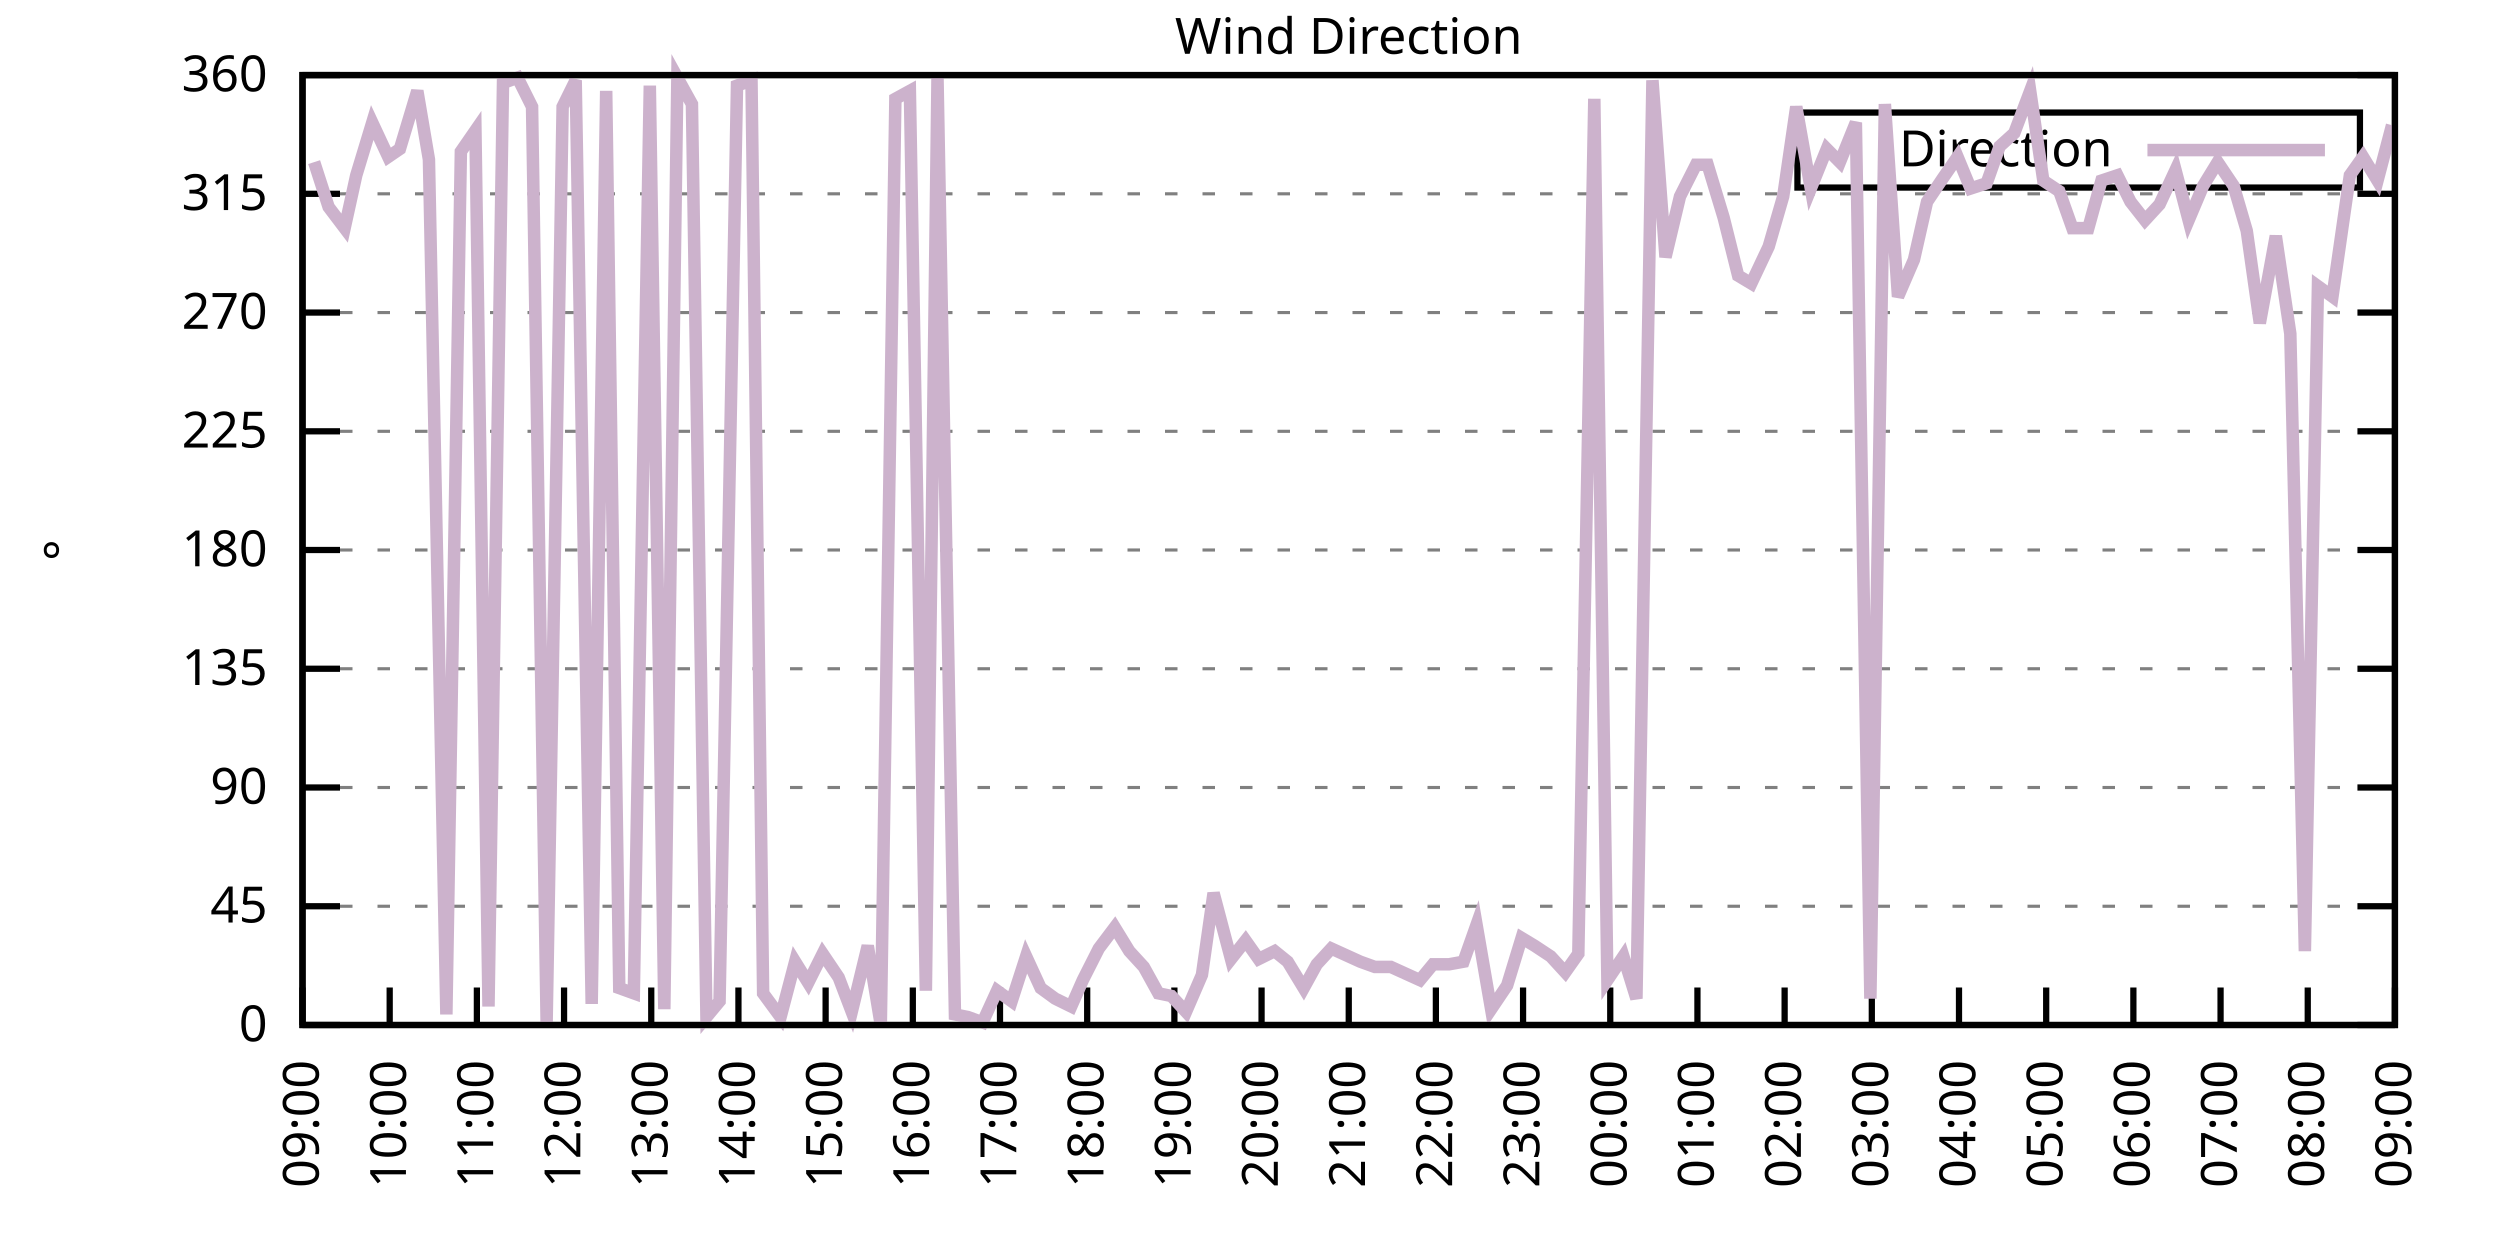
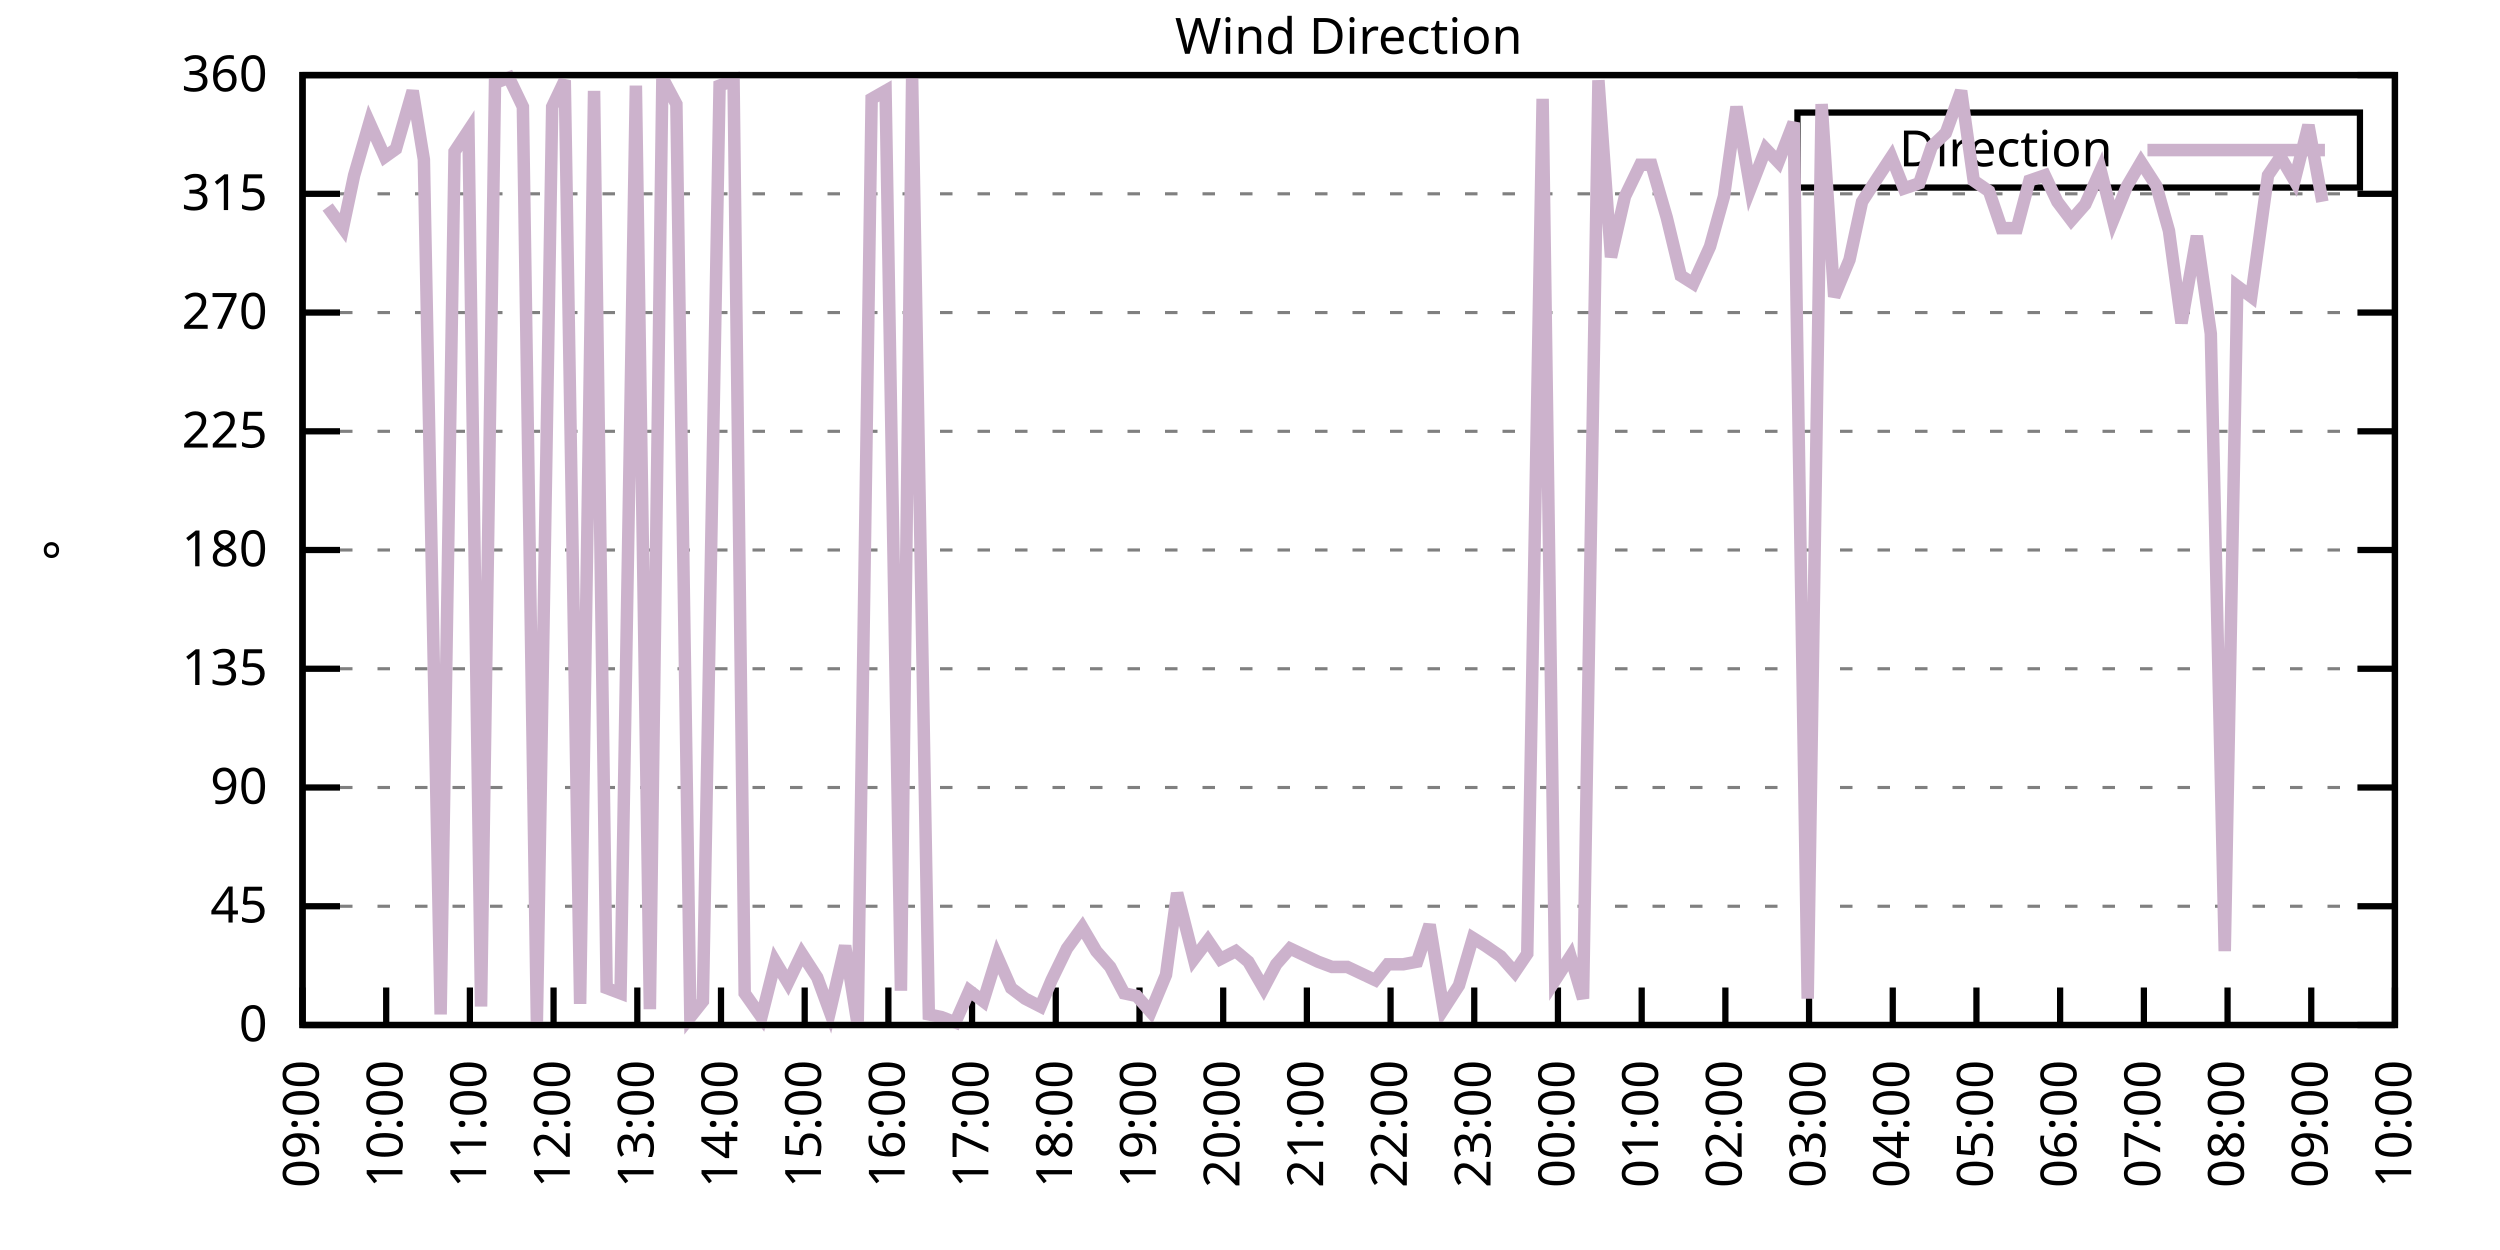
<svg xmlns="http://www.w3.org/2000/svg" xmlns:xlink="http://www.w3.org/1999/xlink" width="400" height="200" viewBox="0 0 400 200">
  <g id="gnuplot_canvas">
    <rect x="0" y="0" width="400" height="200" fill="none" />
    <defs>
      <circle id="gpDot" r="0.5" stroke-width="0.5" stroke="currentColor" />
      <path id="gpPt0" stroke-width="0.333" stroke="currentColor" d="M-1,0 h2 M0,-1 v2" />
      <path id="gpPt1" stroke-width="0.333" stroke="currentColor" d="M-1,-1 L1,1 M1,-1 L-1,1" />
      <path id="gpPt2" stroke-width="0.333" stroke="currentColor" d="M-1,0 L1,0 M0,-1 L0,1 M-1,-1 L1,1 M-1,1 L1,-1" />
      <rect id="gpPt3" stroke-width="0.333" stroke="currentColor" x="-1" y="-1" width="2" height="2" />
      <rect id="gpPt4" stroke-width="0.333" stroke="currentColor" fill="currentColor" x="-1" y="-1" width="2" height="2" />
      <circle id="gpPt5" stroke-width="0.333" stroke="currentColor" cx="0" cy="0" r="1" />
      <use xlink:href="#gpPt5" id="gpPt6" fill="currentColor" stroke="none" />
      <path id="gpPt7" stroke-width="0.333" stroke="currentColor" d="M0,-1.33 L-1.33,0.67 L1.33,0.67 z" />
      <use xlink:href="#gpPt7" id="gpPt8" fill="currentColor" stroke="none" />
      <use xlink:href="#gpPt7" id="gpPt9" stroke="currentColor" transform="rotate(180)" />
      <use xlink:href="#gpPt9" id="gpPt10" fill="currentColor" stroke="none" />
      <use xlink:href="#gpPt3" id="gpPt11" stroke="currentColor" transform="rotate(45)" />
      <use xlink:href="#gpPt11" id="gpPt12" fill="currentColor" stroke="none" />
      <path id="gpPt13" stroke-width="0.333" stroke="currentColor" d="M0,1.330 L1.265,0.411 L0.782,-1.067 L-0.782,-1.076 L-1.265,0.411 z" />
      <use xlink:href="#gpPt13" id="gpPt14" fill="currentColor" stroke="none" />
      <filter id="textbox" filterUnits="objectBoundingBox" x="0" y="0" height="1" width="1">
        <feFlood flood-color="white" flood-opacity="1" result="bgnd" />
        <feComposite in="SourceGraphic" in2="bgnd" operator="atop" />
      </filter>
      <filter id="greybox" filterUnits="objectBoundingBox" x="0" y="0" height="1" width="1">
        <feFlood flood-color="lightgrey" flood-opacity="1" result="grey" />
        <feComposite in="SourceGraphic" in2="grey" operator="atop" />
      </filter>
    </defs>
    <g fill="none" color="white" stroke="currentColor" stroke-width="1.00" stroke-linecap="butt" stroke-linejoin="miter">
</g>
    <g fill="none" color="black" stroke="currentColor" stroke-width="1.00" stroke-linecap="butt" stroke-linejoin="miter">
      <g stroke="none" shape-rendering="crispEdges">
        <polygon fill="rgb(255, 255, 255)" points="48.40,164.00 383.18,164.00 383.18,12.02 48.40,12.02 " />
      </g>
    </g>
    <g fill="none" color="black" stroke="currentColor" stroke-width="1.00" stroke-linecap="butt" stroke-linejoin="miter">
</g>
    <g fill="none" color="black" stroke="black" stroke-width="0.50" stroke-linecap="butt" stroke-linejoin="miter">
</g>
    <g fill="none" color="gray" stroke="currentColor" stroke-width="0.50" stroke-linecap="butt" stroke-linejoin="miter">
      <path stroke="gray" stroke-dasharray="2,4" class="gridline" d="M48.40,164.00 L383.19,164.00  " />
    </g>
    <g fill="none" color="gray" stroke="gray" stroke-width="1.00" stroke-linecap="butt" stroke-linejoin="miter">
</g>
    <g fill="none" color="black" stroke="currentColor" stroke-width="1.00" stroke-linecap="butt" stroke-linejoin="miter">
      <path stroke="black" d="M48.40,164.00 L54.40,164.00 M383.19,164.00 L377.19,164.00  " />
      <g transform="translate(42.80,166.60)" stroke="none" fill="black" font-family="Sans" font-size="8.00" text-anchor="end">
        <text>
          <tspan font-family="Sans"> 0</tspan>
        </text>
      </g>
    </g>
    <g fill="none" color="black" stroke="currentColor" stroke-width="1.00" stroke-linecap="butt" stroke-linejoin="miter">
</g>
    <g fill="none" color="black" stroke="black" stroke-width="0.50" stroke-linecap="butt" stroke-linejoin="miter">
</g>
    <g fill="none" color="gray" stroke="currentColor" stroke-width="0.50" stroke-linecap="butt" stroke-linejoin="miter">
      <path stroke="gray" stroke-dasharray="2,4" class="gridline" d="M48.40,145.00 L383.19,145.00  " />
    </g>
    <g fill="none" color="gray" stroke="gray" stroke-width="1.00" stroke-linecap="butt" stroke-linejoin="miter">
</g>
    <g fill="none" color="black" stroke="currentColor" stroke-width="1.00" stroke-linecap="butt" stroke-linejoin="miter">
      <path stroke="black" d="M48.40,145.00 L54.40,145.00 M383.19,145.00 L377.19,145.00  " />
      <g transform="translate(42.80,147.60)" stroke="none" fill="black" font-family="Sans" font-size="8.00" text-anchor="end">
        <text>
          <tspan font-family="Sans"> 45</tspan>
        </text>
      </g>
    </g>
    <g fill="none" color="black" stroke="currentColor" stroke-width="1.00" stroke-linecap="butt" stroke-linejoin="miter">
</g>
    <g fill="none" color="black" stroke="black" stroke-width="0.50" stroke-linecap="butt" stroke-linejoin="miter">
</g>
    <g fill="none" color="gray" stroke="currentColor" stroke-width="0.50" stroke-linecap="butt" stroke-linejoin="miter">
      <path stroke="gray" stroke-dasharray="2,4" class="gridline" d="M48.40,126.00 L383.19,126.00  " />
    </g>
    <g fill="none" color="gray" stroke="gray" stroke-width="1.00" stroke-linecap="butt" stroke-linejoin="miter">
</g>
    <g fill="none" color="black" stroke="currentColor" stroke-width="1.00" stroke-linecap="butt" stroke-linejoin="miter">
      <path stroke="black" d="M48.40,126.00 L54.40,126.00 M383.19,126.00 L377.19,126.00  " />
      <g transform="translate(42.80,128.60)" stroke="none" fill="black" font-family="Sans" font-size="8.00" text-anchor="end">
        <text>
          <tspan font-family="Sans"> 90</tspan>
        </text>
      </g>
    </g>
    <g fill="none" color="black" stroke="currentColor" stroke-width="1.00" stroke-linecap="butt" stroke-linejoin="miter">
</g>
    <g fill="none" color="black" stroke="black" stroke-width="0.50" stroke-linecap="butt" stroke-linejoin="miter">
</g>
    <g fill="none" color="gray" stroke="currentColor" stroke-width="0.50" stroke-linecap="butt" stroke-linejoin="miter">
      <path stroke="gray" stroke-dasharray="2,4" class="gridline" d="M48.40,107.00 L383.19,107.00  " />
    </g>
    <g fill="none" color="gray" stroke="gray" stroke-width="1.00" stroke-linecap="butt" stroke-linejoin="miter">
</g>
    <g fill="none" color="black" stroke="currentColor" stroke-width="1.00" stroke-linecap="butt" stroke-linejoin="miter">
      <path stroke="black" d="M48.40,107.00 L54.40,107.00 M383.19,107.00 L377.19,107.00  " />
      <g transform="translate(42.80,109.60)" stroke="none" fill="black" font-family="Sans" font-size="8.00" text-anchor="end">
        <text>
          <tspan font-family="Sans"> 135</tspan>
        </text>
      </g>
    </g>
    <g fill="none" color="black" stroke="currentColor" stroke-width="1.00" stroke-linecap="butt" stroke-linejoin="miter">
</g>
    <g fill="none" color="black" stroke="black" stroke-width="0.50" stroke-linecap="butt" stroke-linejoin="miter">
</g>
    <g fill="none" color="gray" stroke="currentColor" stroke-width="0.50" stroke-linecap="butt" stroke-linejoin="miter">
      <path stroke="gray" stroke-dasharray="2,4" class="gridline" d="M48.40,88.00 L383.19,88.00  " />
    </g>
    <g fill="none" color="gray" stroke="gray" stroke-width="1.00" stroke-linecap="butt" stroke-linejoin="miter">
</g>
    <g fill="none" color="black" stroke="currentColor" stroke-width="1.00" stroke-linecap="butt" stroke-linejoin="miter">
      <path stroke="black" d="M48.40,88.00 L54.40,88.00 M383.19,88.00 L377.19,88.00  " />
      <g transform="translate(42.80,90.60)" stroke="none" fill="black" font-family="Sans" font-size="8.00" text-anchor="end">
        <text>
          <tspan font-family="Sans"> 180</tspan>
        </text>
      </g>
    </g>
    <g fill="none" color="black" stroke="currentColor" stroke-width="1.00" stroke-linecap="butt" stroke-linejoin="miter">
</g>
    <g fill="none" color="black" stroke="black" stroke-width="0.50" stroke-linecap="butt" stroke-linejoin="miter">
</g>
    <g fill="none" color="gray" stroke="currentColor" stroke-width="0.50" stroke-linecap="butt" stroke-linejoin="miter">
      <path stroke="gray" stroke-dasharray="2,4" class="gridline" d="M48.40,69.01 L383.19,69.01  " />
    </g>
    <g fill="none" color="gray" stroke="gray" stroke-width="1.00" stroke-linecap="butt" stroke-linejoin="miter">
</g>
    <g fill="none" color="black" stroke="currentColor" stroke-width="1.00" stroke-linecap="butt" stroke-linejoin="miter">
      <path stroke="black" d="M48.40,69.01 L54.40,69.01 M383.19,69.01 L377.19,69.01  " />
      <g transform="translate(42.80,71.61)" stroke="none" fill="black" font-family="Sans" font-size="8.00" text-anchor="end">
        <text>
          <tspan font-family="Sans"> 225</tspan>
        </text>
      </g>
    </g>
    <g fill="none" color="black" stroke="currentColor" stroke-width="1.00" stroke-linecap="butt" stroke-linejoin="miter">
</g>
    <g fill="none" color="black" stroke="black" stroke-width="0.50" stroke-linecap="butt" stroke-linejoin="miter">
</g>
    <g fill="none" color="gray" stroke="currentColor" stroke-width="0.50" stroke-linecap="butt" stroke-linejoin="miter">
      <path stroke="gray" stroke-dasharray="2,4" class="gridline" d="M48.40,50.01 L383.19,50.01  " />
    </g>
    <g fill="none" color="gray" stroke="gray" stroke-width="1.00" stroke-linecap="butt" stroke-linejoin="miter">
</g>
    <g fill="none" color="black" stroke="currentColor" stroke-width="1.00" stroke-linecap="butt" stroke-linejoin="miter">
      <path stroke="black" d="M48.40,50.01 L54.40,50.01 M383.19,50.01 L377.19,50.01  " />
      <g transform="translate(42.80,52.61)" stroke="none" fill="black" font-family="Sans" font-size="8.00" text-anchor="end">
        <text>
          <tspan font-family="Sans"> 270</tspan>
        </text>
      </g>
    </g>
    <g fill="none" color="black" stroke="currentColor" stroke-width="1.00" stroke-linecap="butt" stroke-linejoin="miter">
</g>
    <g fill="none" color="black" stroke="black" stroke-width="0.50" stroke-linecap="butt" stroke-linejoin="miter">
</g>
    <g fill="none" color="gray" stroke="currentColor" stroke-width="0.50" stroke-linecap="butt" stroke-linejoin="miter">
      <path stroke="gray" stroke-dasharray="2,4" class="gridline" d="M48.40,31.01 L383.19,31.01  " />
    </g>
    <g fill="none" color="gray" stroke="gray" stroke-width="1.00" stroke-linecap="butt" stroke-linejoin="miter">
</g>
    <g fill="none" color="black" stroke="currentColor" stroke-width="1.00" stroke-linecap="butt" stroke-linejoin="miter">
      <path stroke="black" d="M48.40,31.01 L54.40,31.01 M383.19,31.01 L377.19,31.01  " />
      <g transform="translate(42.80,33.61)" stroke="none" fill="black" font-family="Sans" font-size="8.00" text-anchor="end">
        <text>
          <tspan font-family="Sans"> 315</tspan>
        </text>
      </g>
    </g>
    <g fill="none" color="black" stroke="currentColor" stroke-width="1.00" stroke-linecap="butt" stroke-linejoin="miter">
</g>
    <g fill="none" color="black" stroke="black" stroke-width="0.50" stroke-linecap="butt" stroke-linejoin="miter">
</g>
    <g fill="none" color="gray" stroke="currentColor" stroke-width="0.50" stroke-linecap="butt" stroke-linejoin="miter">
      <path stroke="gray" stroke-dasharray="2,4" class="gridline" d="M48.40,12.01 L383.19,12.01  " />
    </g>
    <g fill="none" color="gray" stroke="gray" stroke-width="1.00" stroke-linecap="butt" stroke-linejoin="miter">
</g>
    <g fill="none" color="black" stroke="currentColor" stroke-width="1.00" stroke-linecap="butt" stroke-linejoin="miter">
      <path stroke="black" d="M48.40,12.01 L54.40,12.01 M383.19,12.01 L377.19,12.01  " />
      <g transform="translate(42.80,14.61)" stroke="none" fill="black" font-family="Sans" font-size="8.00" text-anchor="end">
        <text>
          <tspan font-family="Sans"> 360</tspan>
        </text>
      </g>
    </g>
    <g fill="none" color="black" stroke="currentColor" stroke-width="1.00" stroke-linecap="butt" stroke-linejoin="miter">
      <path stroke="black" d="M48.40,164.00 L48.40,158.00  " />
      <g transform="translate(51.00,169.60) rotate(270.00)" stroke="none" fill="black" font-family="Sans" font-size="8.00" text-anchor="end">
        <text>
          <tspan font-family="Sans">09:00</tspan>
        </text>
      </g>
    </g>
    <g fill="none" color="black" stroke="currentColor" stroke-width="1.00" stroke-linecap="butt" stroke-linejoin="miter">
-       <path stroke="black" d="M62.35,164.00 L62.35,158.00  " />
-       <g transform="translate(64.95,169.60) rotate(270.00)" stroke="none" fill="black" font-family="Sans" font-size="8.00" text-anchor="end">
+       <path stroke="black" d="M61.79,164.00 L61.79,158.00  " />
+       <g transform="translate(64.39,169.60) rotate(270.00)" stroke="none" fill="black" font-family="Sans" font-size="8.00" text-anchor="end">
        <text>
          <tspan font-family="Sans">10:00</tspan>
        </text>
      </g>
    </g>
    <g fill="none" color="black" stroke="currentColor" stroke-width="1.00" stroke-linecap="butt" stroke-linejoin="miter">
-       <path stroke="black" d="M76.30,164.00 L76.30,158.00  " />
-       <g transform="translate(78.90,169.60) rotate(270.00)" stroke="none" fill="black" font-family="Sans" font-size="8.00" text-anchor="end">
+       <path stroke="black" d="M75.18,164.00 L75.18,158.00  " />
+       <g transform="translate(77.78,169.60) rotate(270.00)" stroke="none" fill="black" font-family="Sans" font-size="8.00" text-anchor="end">
        <text>
          <tspan font-family="Sans">11:00</tspan>
        </text>
      </g>
    </g>
    <g fill="none" color="black" stroke="currentColor" stroke-width="1.00" stroke-linecap="butt" stroke-linejoin="miter">
-       <path stroke="black" d="M90.25,164.00 L90.25,158.00  " />
-       <g transform="translate(92.85,169.60) rotate(270.00)" stroke="none" fill="black" font-family="Sans" font-size="8.00" text-anchor="end">
+       <path stroke="black" d="M88.57,164.00 L88.57,158.00  " />
+       <g transform="translate(91.17,169.60) rotate(270.00)" stroke="none" fill="black" font-family="Sans" font-size="8.00" text-anchor="end">
        <text>
          <tspan font-family="Sans">12:00</tspan>
        </text>
      </g>
    </g>
    <g fill="none" color="black" stroke="currentColor" stroke-width="1.00" stroke-linecap="butt" stroke-linejoin="miter">
-       <path stroke="black" d="M104.20,164.00 L104.20,158.00  " />
-       <g transform="translate(106.80,169.60) rotate(270.00)" stroke="none" fill="black" font-family="Sans" font-size="8.00" text-anchor="end">
+       <path stroke="black" d="M101.97,164.00 L101.97,158.00  " />
+       <g transform="translate(104.57,169.60) rotate(270.00)" stroke="none" fill="black" font-family="Sans" font-size="8.00" text-anchor="end">
        <text>
          <tspan font-family="Sans">13:00</tspan>
        </text>
      </g>
    </g>
    <g fill="none" color="black" stroke="currentColor" stroke-width="1.00" stroke-linecap="butt" stroke-linejoin="miter">
-       <path stroke="black" d="M118.15,164.00 L118.15,158.00  " />
-       <g transform="translate(120.75,169.60) rotate(270.00)" stroke="none" fill="black" font-family="Sans" font-size="8.00" text-anchor="end">
+       <path stroke="black" d="M115.36,164.00 L115.36,158.00  " />
+       <g transform="translate(117.96,169.60) rotate(270.00)" stroke="none" fill="black" font-family="Sans" font-size="8.00" text-anchor="end">
        <text>
          <tspan font-family="Sans">14:00</tspan>
        </text>
      </g>
    </g>
    <g fill="none" color="black" stroke="currentColor" stroke-width="1.00" stroke-linecap="butt" stroke-linejoin="miter">
-       <path stroke="black" d="M132.10,164.00 L132.10,158.00  " />
-       <g transform="translate(134.70,169.60) rotate(270.00)" stroke="none" fill="black" font-family="Sans" font-size="8.00" text-anchor="end">
+       <path stroke="black" d="M128.75,164.00 L128.75,158.00  " />
+       <g transform="translate(131.35,169.60) rotate(270.00)" stroke="none" fill="black" font-family="Sans" font-size="8.00" text-anchor="end">
        <text>
          <tspan font-family="Sans">15:00</tspan>
        </text>
      </g>
    </g>
    <g fill="none" color="black" stroke="currentColor" stroke-width="1.00" stroke-linecap="butt" stroke-linejoin="miter">
-       <path stroke="black" d="M146.05,164.00 L146.05,158.00  " />
-       <g transform="translate(148.65,169.60) rotate(270.00)" stroke="none" fill="black" font-family="Sans" font-size="8.00" text-anchor="end">
+       <path stroke="black" d="M142.14,164.00 L142.14,158.00  " />
+       <g transform="translate(144.74,169.60) rotate(270.00)" stroke="none" fill="black" font-family="Sans" font-size="8.00" text-anchor="end">
        <text>
          <tspan font-family="Sans">16:00</tspan>
        </text>
      </g>
    </g>
    <g fill="none" color="black" stroke="currentColor" stroke-width="1.00" stroke-linecap="butt" stroke-linejoin="miter">
-       <path stroke="black" d="M160.00,164.00 L160.00,158.00  " />
-       <g transform="translate(162.60,169.60) rotate(270.00)" stroke="none" fill="black" font-family="Sans" font-size="8.00" text-anchor="end">
+       <path stroke="black" d="M155.53,164.00 L155.53,158.00  " />
+       <g transform="translate(158.13,169.60) rotate(270.00)" stroke="none" fill="black" font-family="Sans" font-size="8.00" text-anchor="end">
        <text>
          <tspan font-family="Sans">17:00</tspan>
        </text>
      </g>
    </g>
    <g fill="none" color="black" stroke="currentColor" stroke-width="1.00" stroke-linecap="butt" stroke-linejoin="miter">
-       <path stroke="black" d="M173.95,164.00 L173.95,158.00  " />
-       <g transform="translate(176.55,169.60) rotate(270.00)" stroke="none" fill="black" font-family="Sans" font-size="8.00" text-anchor="end">
+       <path stroke="black" d="M168.92,164.00 L168.92,158.00  " />
+       <g transform="translate(171.52,169.60) rotate(270.00)" stroke="none" fill="black" font-family="Sans" font-size="8.00" text-anchor="end">
        <text>
          <tspan font-family="Sans">18:00</tspan>
        </text>
      </g>
    </g>
    <g fill="none" color="black" stroke="currentColor" stroke-width="1.00" stroke-linecap="butt" stroke-linejoin="miter">
-       <path stroke="black" d="M187.90,164.00 L187.90,158.00  " />
-       <g transform="translate(190.50,169.60) rotate(270.00)" stroke="none" fill="black" font-family="Sans" font-size="8.00" text-anchor="end">
+       <path stroke="black" d="M182.32,164.00 L182.32,158.00  " />
+       <g transform="translate(184.92,169.60) rotate(270.00)" stroke="none" fill="black" font-family="Sans" font-size="8.00" text-anchor="end">
        <text>
          <tspan font-family="Sans">19:00</tspan>
        </text>
      </g>
    </g>
    <g fill="none" color="black" stroke="currentColor" stroke-width="1.00" stroke-linecap="butt" stroke-linejoin="miter">
-       <path stroke="black" d="M201.85,164.00 L201.85,158.00  " />
-       <g transform="translate(204.45,169.60) rotate(270.00)" stroke="none" fill="black" font-family="Sans" font-size="8.00" text-anchor="end">
+       <path stroke="black" d="M195.71,164.00 L195.71,158.00  " />
+       <g transform="translate(198.31,169.60) rotate(270.00)" stroke="none" fill="black" font-family="Sans" font-size="8.00" text-anchor="end">
        <text>
          <tspan font-family="Sans">20:00</tspan>
        </text>
      </g>
    </g>
    <g fill="none" color="black" stroke="currentColor" stroke-width="1.00" stroke-linecap="butt" stroke-linejoin="miter">
-       <path stroke="black" d="M215.80,164.00 L215.80,158.00  " />
-       <g transform="translate(218.40,169.60) rotate(270.00)" stroke="none" fill="black" font-family="Sans" font-size="8.00" text-anchor="end">
+       <path stroke="black" d="M209.10,164.00 L209.10,158.00  " />
+       <g transform="translate(211.70,169.60) rotate(270.00)" stroke="none" fill="black" font-family="Sans" font-size="8.00" text-anchor="end">
        <text>
          <tspan font-family="Sans">21:00</tspan>
        </text>
      </g>
    </g>
    <g fill="none" color="black" stroke="currentColor" stroke-width="1.00" stroke-linecap="butt" stroke-linejoin="miter">
-       <path stroke="black" d="M229.74,164.00 L229.74,158.00  " />
-       <g transform="translate(232.34,169.60) rotate(270.00)" stroke="none" fill="black" font-family="Sans" font-size="8.00" text-anchor="end">
+       <path stroke="black" d="M222.49,164.00 L222.49,158.00  " />
+       <g transform="translate(225.09,169.60) rotate(270.00)" stroke="none" fill="black" font-family="Sans" font-size="8.00" text-anchor="end">
        <text>
          <tspan font-family="Sans">22:00</tspan>
        </text>
      </g>
    </g>
    <g fill="none" color="black" stroke="currentColor" stroke-width="1.00" stroke-linecap="butt" stroke-linejoin="miter">
-       <path stroke="black" d="M243.69,164.00 L243.69,158.00  " />
-       <g transform="translate(246.29,169.60) rotate(270.00)" stroke="none" fill="black" font-family="Sans" font-size="8.00" text-anchor="end">
+       <path stroke="black" d="M235.88,164.00 L235.88,158.00  " />
+       <g transform="translate(238.48,169.60) rotate(270.00)" stroke="none" fill="black" font-family="Sans" font-size="8.00" text-anchor="end">
        <text>
          <tspan font-family="Sans">23:00</tspan>
        </text>
      </g>
    </g>
    <g fill="none" color="black" stroke="currentColor" stroke-width="1.00" stroke-linecap="butt" stroke-linejoin="miter">
-       <path stroke="black" d="M257.64,164.00 L257.64,158.00  " />
-       <g transform="translate(260.24,169.60) rotate(270.00)" stroke="none" fill="black" font-family="Sans" font-size="8.00" text-anchor="end">
+       <path stroke="black" d="M249.27,164.00 L249.27,158.00  " />
+       <g transform="translate(251.87,169.60) rotate(270.00)" stroke="none" fill="black" font-family="Sans" font-size="8.00" text-anchor="end">
        <text>
          <tspan font-family="Sans">00:00</tspan>
        </text>
      </g>
    </g>
    <g fill="none" color="black" stroke="currentColor" stroke-width="1.00" stroke-linecap="butt" stroke-linejoin="miter">
-       <path stroke="black" d="M271.59,164.00 L271.59,158.00  " />
-       <g transform="translate(274.19,169.60) rotate(270.00)" stroke="none" fill="black" font-family="Sans" font-size="8.00" text-anchor="end">
+       <path stroke="black" d="M262.67,164.00 L262.67,158.00  " />
+       <g transform="translate(265.27,169.60) rotate(270.00)" stroke="none" fill="black" font-family="Sans" font-size="8.00" text-anchor="end">
        <text>
          <tspan font-family="Sans">01:00</tspan>
        </text>
      </g>
    </g>
    <g fill="none" color="black" stroke="currentColor" stroke-width="1.00" stroke-linecap="butt" stroke-linejoin="miter">
-       <path stroke="black" d="M285.54,164.00 L285.54,158.00  " />
-       <g transform="translate(288.14,169.60) rotate(270.00)" stroke="none" fill="black" font-family="Sans" font-size="8.00" text-anchor="end">
+       <path stroke="black" d="M276.06,164.00 L276.06,158.00  " />
+       <g transform="translate(278.66,169.60) rotate(270.00)" stroke="none" fill="black" font-family="Sans" font-size="8.00" text-anchor="end">
        <text>
          <tspan font-family="Sans">02:00</tspan>
        </text>
      </g>
    </g>
    <g fill="none" color="black" stroke="currentColor" stroke-width="1.00" stroke-linecap="butt" stroke-linejoin="miter">
-       <path stroke="black" d="M299.49,164.00 L299.49,158.00  " />
-       <g transform="translate(302.09,169.60) rotate(270.00)" stroke="none" fill="black" font-family="Sans" font-size="8.00" text-anchor="end">
+       <path stroke="black" d="M289.45,164.00 L289.45,158.00  " />
+       <g transform="translate(292.05,169.60) rotate(270.00)" stroke="none" fill="black" font-family="Sans" font-size="8.00" text-anchor="end">
        <text>
          <tspan font-family="Sans">03:00</tspan>
        </text>
      </g>
    </g>
    <g fill="none" color="black" stroke="currentColor" stroke-width="1.00" stroke-linecap="butt" stroke-linejoin="miter">
-       <path stroke="black" d="M313.44,164.00 L313.44,158.00  " />
-       <g transform="translate(316.04,169.60) rotate(270.00)" stroke="none" fill="black" font-family="Sans" font-size="8.00" text-anchor="end">
+       <path stroke="black" d="M302.84,164.00 L302.84,158.00  " />
+       <g transform="translate(305.44,169.60) rotate(270.00)" stroke="none" fill="black" font-family="Sans" font-size="8.00" text-anchor="end">
        <text>
          <tspan font-family="Sans">04:00</tspan>
        </text>
      </g>
    </g>
    <g fill="none" color="black" stroke="currentColor" stroke-width="1.00" stroke-linecap="butt" stroke-linejoin="miter">
-       <path stroke="black" d="M327.39,164.00 L327.39,158.00  " />
-       <g transform="translate(329.99,169.60) rotate(270.00)" stroke="none" fill="black" font-family="Sans" font-size="8.00" text-anchor="end">
+       <path stroke="black" d="M316.23,164.00 L316.23,158.00  " />
+       <g transform="translate(318.83,169.60) rotate(270.00)" stroke="none" fill="black" font-family="Sans" font-size="8.00" text-anchor="end">
        <text>
          <tspan font-family="Sans">05:00</tspan>
        </text>
      </g>
    </g>
    <g fill="none" color="black" stroke="currentColor" stroke-width="1.00" stroke-linecap="butt" stroke-linejoin="miter">
-       <path stroke="black" d="M341.34,164.00 L341.34,158.00  " />
-       <g transform="translate(343.94,169.60) rotate(270.00)" stroke="none" fill="black" font-family="Sans" font-size="8.00" text-anchor="end">
+       <path stroke="black" d="M329.62,164.00 L329.62,158.00  " />
+       <g transform="translate(332.22,169.60) rotate(270.00)" stroke="none" fill="black" font-family="Sans" font-size="8.00" text-anchor="end">
        <text>
          <tspan font-family="Sans">06:00</tspan>
        </text>
      </g>
    </g>
    <g fill="none" color="black" stroke="currentColor" stroke-width="1.00" stroke-linecap="butt" stroke-linejoin="miter">
-       <path stroke="black" d="M355.29,164.00 L355.29,158.00  " />
-       <g transform="translate(357.89,169.60) rotate(270.00)" stroke="none" fill="black" font-family="Sans" font-size="8.00" text-anchor="end">
+       <path stroke="black" d="M343.02,164.00 L343.02,158.00  " />
+       <g transform="translate(345.62,169.60) rotate(270.00)" stroke="none" fill="black" font-family="Sans" font-size="8.00" text-anchor="end">
        <text>
          <tspan font-family="Sans">07:00</tspan>
        </text>
      </g>
    </g>
    <g fill="none" color="black" stroke="currentColor" stroke-width="1.00" stroke-linecap="butt" stroke-linejoin="miter">
-       <path stroke="black" d="M369.24,164.00 L369.24,158.00  " />
-       <g transform="translate(371.84,169.60) rotate(270.00)" stroke="none" fill="black" font-family="Sans" font-size="8.00" text-anchor="end">
+       <path stroke="black" d="M356.41,164.00 L356.41,158.00  " />
+       <g transform="translate(359.01,169.60) rotate(270.00)" stroke="none" fill="black" font-family="Sans" font-size="8.00" text-anchor="end">
        <text>
          <tspan font-family="Sans">08:00</tspan>
+         </text>
+       </g>
+     </g>
+     <g fill="none" color="black" stroke="currentColor" stroke-width="1.00" stroke-linecap="butt" stroke-linejoin="miter">
+       <path stroke="black" d="M369.80,164.00 L369.80,158.00  " />
+       <g transform="translate(372.40,169.60) rotate(270.00)" stroke="none" fill="black" font-family="Sans" font-size="8.00" text-anchor="end">
+         <text>
+           <tspan font-family="Sans">09:00</tspan>
        </text>
      </g>
    </g>
    <g fill="none" color="black" stroke="currentColor" stroke-width="1.00" stroke-linecap="butt" stroke-linejoin="miter">
      <path stroke="black" d="M383.19,164.00 L383.19,158.00  " />
      <g transform="translate(385.79,169.60) rotate(270.00)" stroke="none" fill="black" font-family="Sans" font-size="8.00" text-anchor="end">
        <text>
-           <tspan font-family="Sans">09:00</tspan>
+           <tspan font-family="Sans">10:00</tspan>
        </text>
      </g>
    </g>
    <g fill="none" color="black" stroke="currentColor" stroke-width="1.00" stroke-linecap="butt" stroke-linejoin="miter">
</g>
    <g fill="none" color="black" stroke="currentColor" stroke-width="1.00" stroke-linecap="butt" stroke-linejoin="miter">
      <path stroke="black" d="M48.40,12.01 L48.40,164.00 L383.19,164.00 L383.19,12.01 L48.40,12.01 Z  " />
    </g>
    <g fill="none" color="black" stroke="currentColor" stroke-width="1.00" stroke-linecap="butt" stroke-linejoin="miter">
</g>
    <g fill="none" color="black" stroke="currentColor" stroke-width="1.00" stroke-linecap="butt" stroke-linejoin="miter">
      <path stroke="black" d="M287.59,30.01 L287.59,18.01 L377.59,18.01 L377.59,30.01 L287.59,30.01 Z  " />
    </g>
    <g id="Wind_direction_plot_1">
      <g fill="none" color="white" stroke="black" stroke-width="2.00" stroke-linecap="butt" stroke-linejoin="miter">
</g>
      <g fill="none" color="black" stroke="currentColor" stroke-width="2.00" stroke-linecap="butt" stroke-linejoin="miter">
        <g transform="translate(337.99,26.61)" stroke="none" fill="black" font-family="Sans" font-size="8.00" text-anchor="end">
          <text>
            <tspan font-family="Sans">Direction</tspan>
          </text>
        </g>
      </g>
      <g fill="none" color="black" stroke="currentColor" stroke-width="2.00" stroke-linecap="butt" stroke-linejoin="miter">
-         <path stroke="rgb(204, 178, 204)" d="M343.59,24.01 L371.99,24.01 M50.26,25.94 L52.58,33.12 L55.14,36.50 L57.00,28.05 L59.56,19.61 L62.12,25.10   L63.98,23.83 L66.77,14.54 L68.63,25.52 L71.42,162.31 L73.74,24.25 L76.07,20.88 L78.16,161.04 L80.48,13.28   L82.81,12.43 L85.13,17.08 L87.46,163.58 L90.02,17.08 L92.11,12.85 L94.67,160.62 L96.99,14.54 L99.08,158.09   L101.41,158.93 L103.97,13.70 L106.29,161.47 L108.38,12.43 L110.71,16.65 L113.03,162.73 L115.13,160.20 L117.92,13.70   L120.24,12.85 L122.10,158.93 L124.89,162.73 L127.22,153.87 L129.31,157.24 L131.63,152.60 L134.19,156.40 L136.28,161.89   L138.84,151.33 L140.93,164.00 L143.26,15.81 L145.58,14.54 L148.14,158.51 L150.00,12.43 L152.79,162.31 L154.88,162.73   L157.21,163.58 L159.53,158.51 L161.86,160.20 L164.18,153.02 L166.51,158.09 L168.83,159.78 L171.39,161.04 L173.25,156.82   L175.81,151.76 L178.36,148.38 L180.69,152.18 L183.01,154.71 L185.34,158.93 L187.43,159.36 L189.76,161.89 L192.31,155.98   L194.17,142.89 L196.96,153.45 L199.29,150.49 L201.38,153.45 L203.94,152.18 L206.03,153.87 L208.59,158.09 L210.68,154.29   L213.01,151.76 L217.65,153.87 L219.98,154.71 L222.54,154.71 L227.19,156.82 L229.28,154.29 L231.84,154.29 L234.16,153.87   L236.25,147.96 L238.58,161.47 L241.14,157.67 L243.46,150.07 L245.55,151.33 L248.11,153.02 L250.44,155.56 L252.53,152.60   L255.09,15.81 L257.18,156.82 L259.74,153.02 L261.83,159.78 L264.39,12.85 L266.48,41.14 L268.80,31.43 L271.36,26.36   L273.22,26.36 L275.78,34.81 L278.10,44.10 L280.20,45.36 L282.99,39.45 L285.31,31.43 L287.40,17.08 L289.73,30.16   L292.29,23.83 L294.38,25.94 L296.94,19.61 L299.26,159.78 L301.58,16.65 L303.68,47.47 L306.23,41.56 L308.33,32.28   L310.88,28.48 L313.21,25.10 L315.30,30.16 L317.86,29.32 L319.95,23.41 L322.28,21.30 L324.83,14.54 L326.93,28.90   L329.48,30.59 L331.58,36.50 L334.13,36.50 L336.23,28.90 L338.78,28.05 L340.88,32.28 L343.20,35.23 L345.53,32.70   L348.08,27.21 L350.18,35.23 L352.50,29.74 L354.83,25.94 L357.38,29.74 L359.48,36.92 L361.57,51.70 L364.13,37.76   L366.45,53.39 L368.78,152.18 L370.87,45.79 L373.19,47.47 L375.98,28.05 L378.08,25.10 L380.40,28.90 L382.73,20.03    " />
+         <path stroke="rgb(204, 178, 204)" d="M343.59,24.01 L371.99,24.01 M52.42,33.12 L54.87,36.50 L56.66,28.05 L59.11,19.61 L61.57,25.10 L63.35,23.83   L66.03,14.54 L67.82,25.52 L70.50,162.31 L72.73,24.25 L74.96,20.88 L76.97,161.04 L79.20,13.28 L81.43,12.43   L83.66,17.08 L85.90,163.58 L88.35,17.08 L90.36,12.85 L92.82,160.62 L95.05,14.54 L97.06,158.09 L99.29,158.93   L101.74,13.70 L103.98,161.47 L105.98,12.43 L108.22,16.65 L110.45,162.73 L112.46,160.20 L115.13,13.70 L117.37,12.85   L119.15,158.93 L121.83,162.73 L124.06,153.87 L126.07,157.24 L128.30,152.60 L130.76,156.40 L132.77,161.89 L135.22,151.33   L137.23,164.00 L139.46,15.81 L141.69,14.54 L144.15,158.51 L145.94,12.43 L148.61,162.31 L150.62,162.73 L152.85,163.58   L155.09,158.51 L157.32,160.20 L159.55,153.02 L161.78,158.09 L164.01,159.78 L166.47,161.04 L168.25,156.82 L170.71,151.76   L173.17,148.38 L175.40,152.18 L177.63,154.71 L179.86,158.93 L181.87,159.36 L184.10,161.89 L186.56,155.98 L188.34,142.89   L191.02,153.45 L193.25,150.49 L195.26,153.45 L197.72,152.18 L199.73,153.87 L202.18,158.09 L204.19,154.29 L206.42,151.76   L210.88,153.87 L213.12,154.71 L215.57,154.71 L220.04,156.82 L222.04,154.29 L224.50,154.29 L226.73,153.87 L228.74,147.96   L230.97,161.47 L233.43,157.67 L235.66,150.07 L237.67,151.33 L240.12,153.02 L242.36,155.56 L244.36,152.60 L246.82,15.81   L248.83,156.82 L251.28,153.02 L253.29,159.78 L255.75,12.85 L257.76,41.14 L259.99,31.43 L262.44,26.36 L264.23,26.36   L266.68,34.81 L268.92,44.10 L270.92,45.36 L273.60,39.45 L275.83,31.43 L277.84,17.08 L280.07,30.16 L282.53,23.83   L284.54,25.94 L286.99,19.61 L289.23,159.78 L291.46,16.65 L293.47,47.47 L295.92,41.56 L297.93,32.28 L300.39,28.48   L302.62,25.10 L304.63,30.16 L307.08,29.32 L309.09,23.41 L311.32,21.30 L313.78,14.54 L315.79,28.90 L318.24,30.59   L320.25,36.50 L322.70,36.50 L324.71,28.90 L327.17,28.05 L329.18,32.28 L331.41,35.23 L333.64,32.70 L336.10,27.21   L338.10,35.23 L340.34,29.74 L342.57,25.94 L345.02,29.74 L347.03,36.92 L349.04,51.70 L351.50,37.76 L353.73,53.39   L355.96,152.18 L357.97,45.79 L360.20,47.47 L362.88,28.05 L364.89,25.10 L367.12,28.90 L369.35,20.03 L371.58,32.28    " />
      </g>
    </g>
    <g fill="none" color="black" stroke="currentColor" stroke-width="2.00" stroke-linecap="butt" stroke-linejoin="miter">
</g>
    <g fill="none" color="black" stroke="black" stroke-width="1.00" stroke-linecap="butt" stroke-linejoin="miter">
</g>
    <g fill="none" color="black" stroke="currentColor" stroke-width="1.00" stroke-linecap="butt" stroke-linejoin="miter">
      <path stroke="black" d="M48.40,12.01 L48.40,164.00 L383.19,164.00 L383.19,12.01 L48.40,12.01 Z  " />
      <g transform="translate(12.80,88.01) rotate(270.00)" stroke="none" fill="black" font-family="Sans" font-size="8.00" text-anchor="middle">
        <text>
          <tspan font-family="Sans">°</tspan>
        </text>
      </g>
    </g>
    <g fill="none" color="black" stroke="currentColor" stroke-width="1.00" stroke-linecap="butt" stroke-linejoin="miter">
</g>
    <g fill="none" color="black" stroke="currentColor" stroke-width="1.00" stroke-linecap="butt" stroke-linejoin="miter">
      <g transform="translate(215.79,8.61)" stroke="none" fill="black" font-family="Sans" font-size="8.00" text-anchor="middle">
        <text>
          <tspan font-family="Sans">Wind Direction</tspan>
        </text>
      </g>
    </g>
    <g fill="none" color="black" stroke="currentColor" stroke-width="1.00" stroke-linecap="butt" stroke-linejoin="miter">
</g>
  </g>
</svg>
